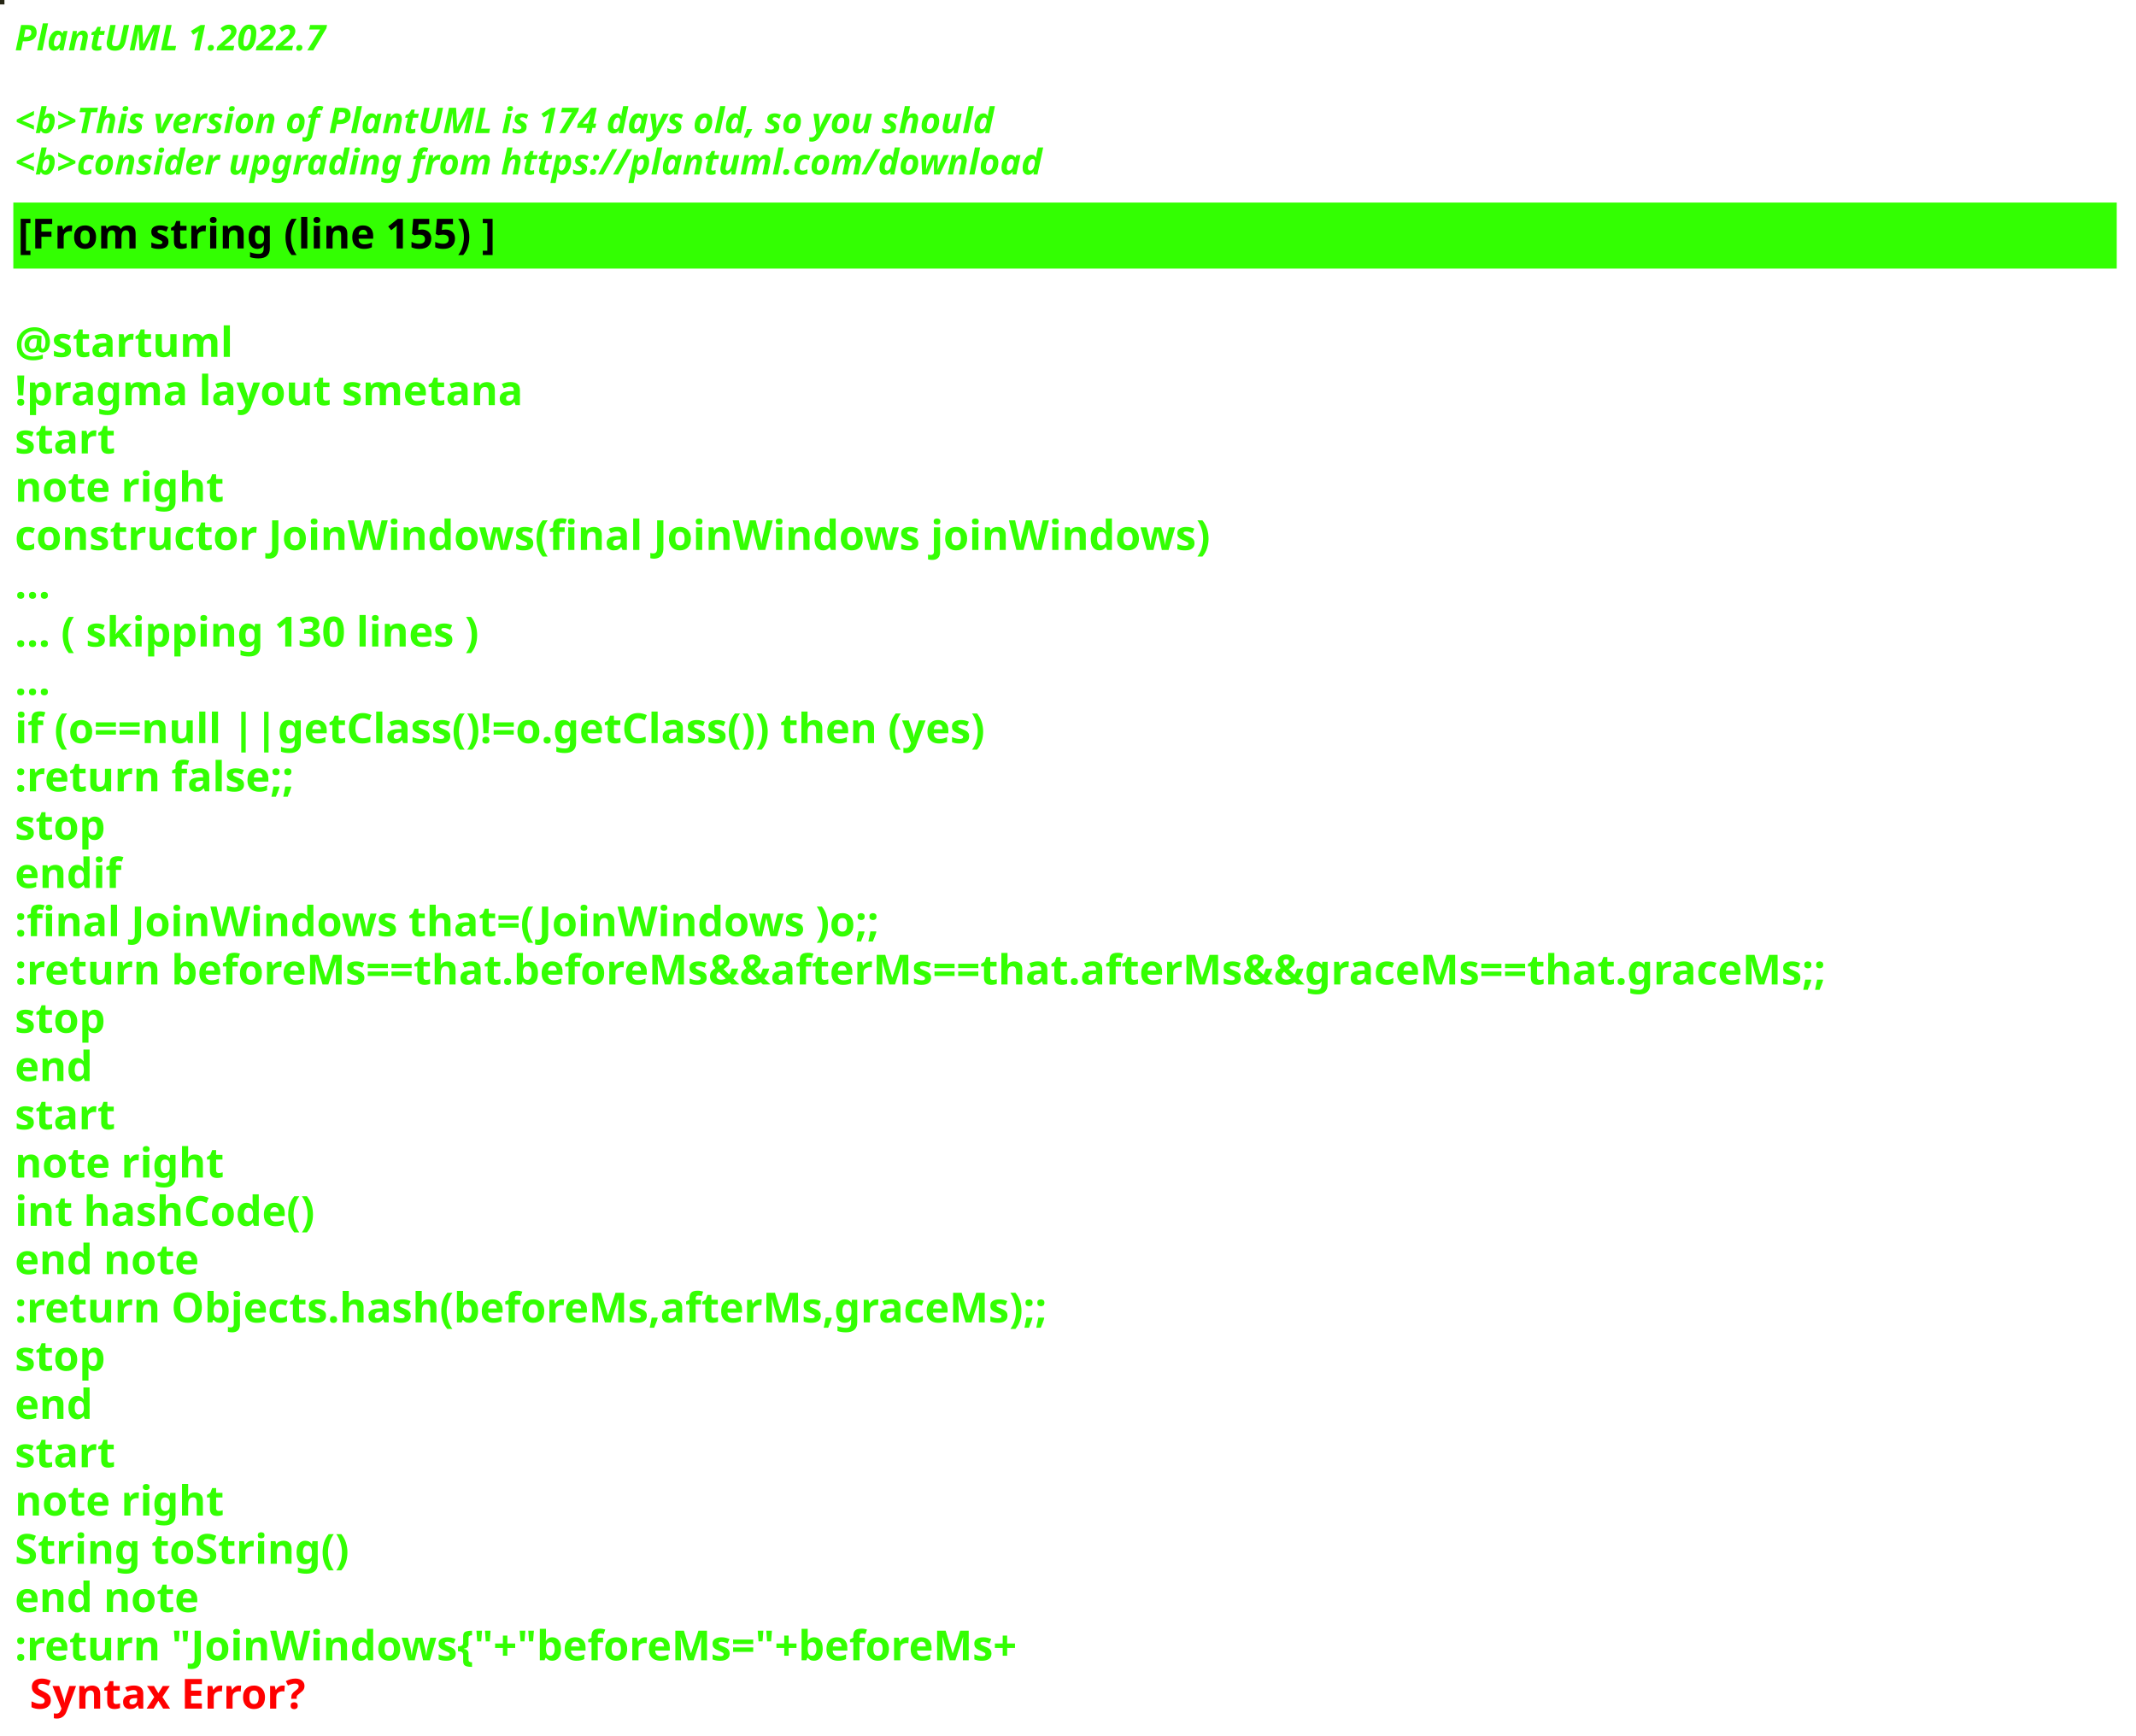
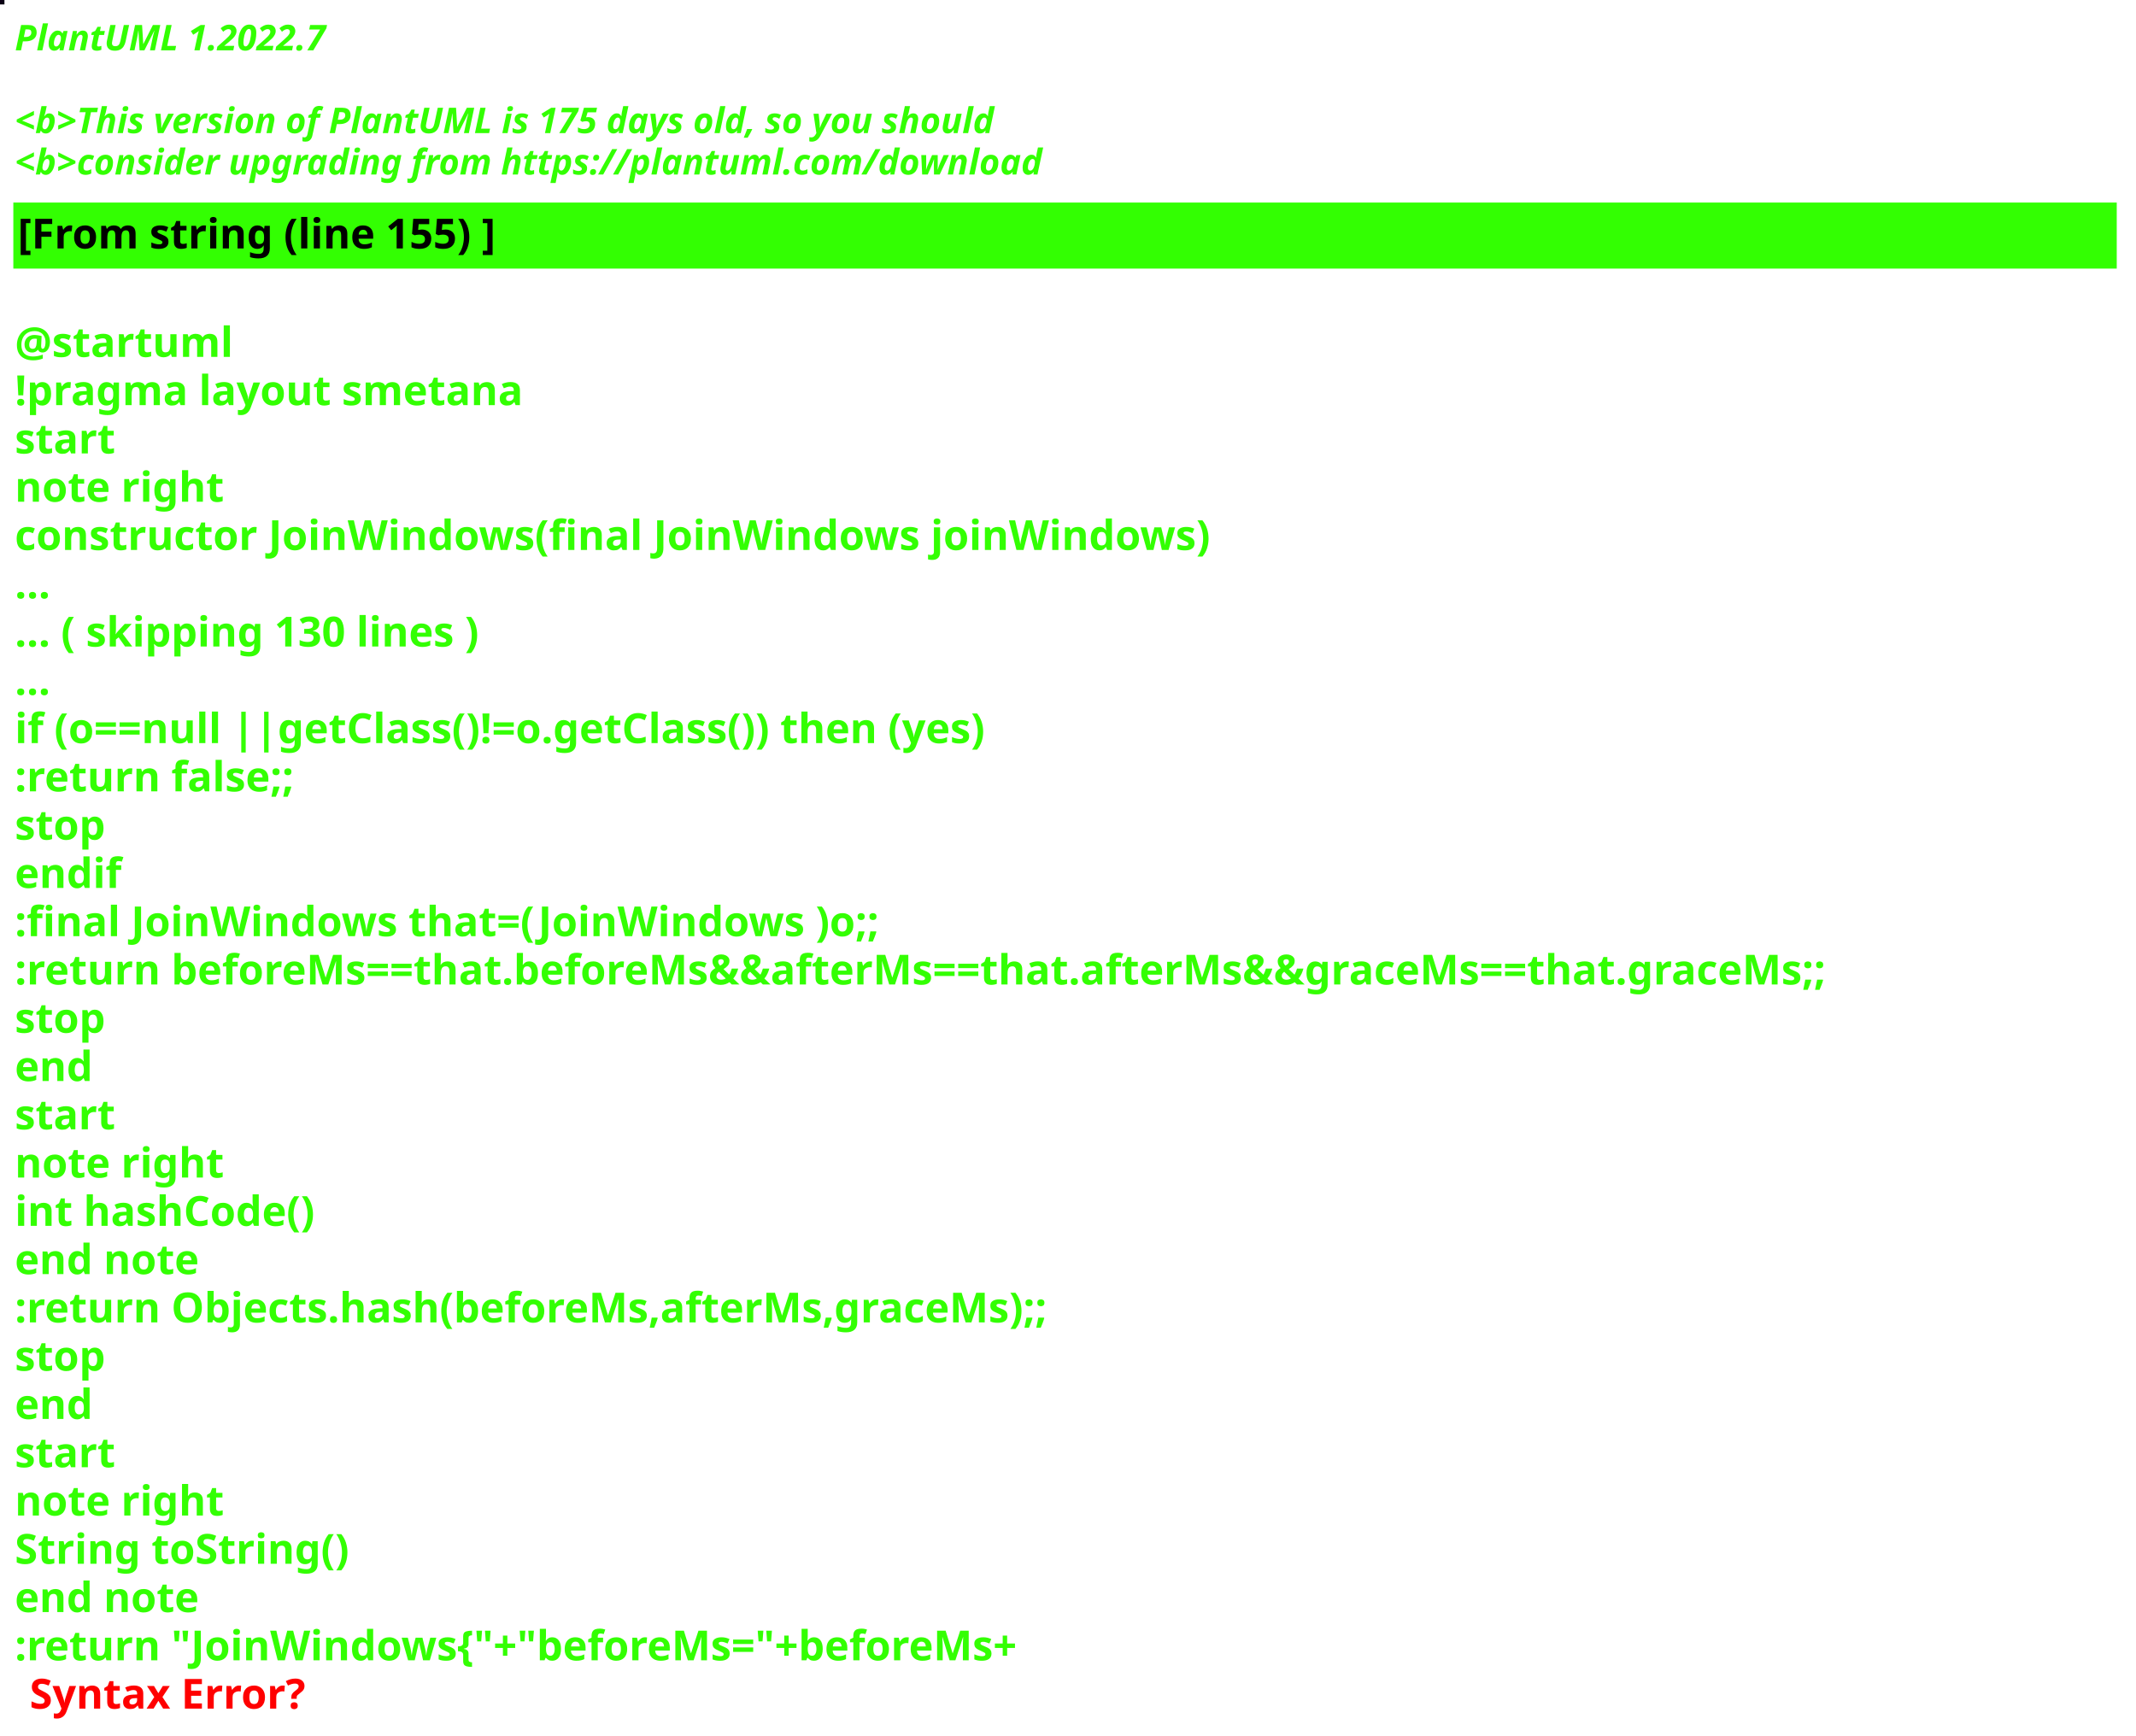
<svg xmlns="http://www.w3.org/2000/svg" contentStyleType="text/css" height="586px" preserveAspectRatio="none" style="width:721px;height:586px;background:#000000;" version="1.1" viewBox="0 0 721 586" width="721px" zoomAndPan="magnify">
  <defs />
  <g>
-     <rect fill="#262614" height="1" style="stroke:#262614;stroke-width:1.0;" width="1" x="0" y="0" />
+     <rect fill="#0B0014" height="1" style="stroke:#0B0014;stroke-width:1.0;" width="1" x="0" y="0" />
    <text fill="#33FF02" font-family="sans-serif" font-size="12" font-style="italic" font-weight="bold" lengthAdjust="spacing" textLength="127" x="5" y="17">PlantUML 1.2022.7</text>
    <text fill="#33FF02" font-family="sans-serif" font-size="12" font-style="italic" font-weight="bold" lengthAdjust="spacing" textLength="4" x="5" y="30.969"> </text>
-     <text fill="#33FF02" font-family="sans-serif" font-size="12" font-style="italic" font-weight="bold" lengthAdjust="spacing" textLength="399" x="5" y="44.938">&lt;b&gt;This version of PlantUML is 174 days old, so you should</text>
+     <text fill="#33FF02" font-family="sans-serif" font-size="12" font-style="italic" font-weight="bold" lengthAdjust="spacing" textLength="399" x="5" y="44.938">&lt;b&gt;This version of PlantUML is 175 days old, so you should</text>
    <text fill="#33FF02" font-family="sans-serif" font-size="12" font-style="italic" font-weight="bold" lengthAdjust="spacing" textLength="408" x="5" y="58.906">&lt;b&gt;consider upgrading from https://plantuml.com/download</text>
    <rect fill="#33FF02" height="21.297" style="stroke:#33FF02;stroke-width:1.0;" width="709" x="5" y="68.875" />
    <text fill="#000000" font-family="sans-serif" font-size="14" font-weight="bold" lengthAdjust="spacing" textLength="188" x="6" y="83.875">[From string (line 155) ]</text>
    <text fill="#33FF02" font-family="sans-serif" font-size="14" font-weight="bold" lengthAdjust="spacing" textLength="5" x="5" y="104.172"> </text>
    <text fill="#33FF02" font-family="sans-serif" font-size="14" font-weight="bold" lengthAdjust="spacing" textLength="79" x="5" y="120.469">@startuml</text>
    <text fill="#33FF02" font-family="sans-serif" font-size="14" font-weight="bold" lengthAdjust="spacing" textLength="190" x="5" y="136.766">!pragma layout smetana</text>
    <text fill="#33FF02" font-family="sans-serif" font-size="14" font-weight="bold" lengthAdjust="spacing" textLength="37" x="5" y="153.062">start</text>
    <text fill="#33FF02" font-family="sans-serif" font-size="14" font-weight="bold" lengthAdjust="spacing" textLength="78" x="5" y="169.359">note right</text>
    <text fill="#33FF02" font-family="sans-serif" font-size="14" font-weight="bold" lengthAdjust="spacing" textLength="453" x="5" y="185.656">constructor JoinWindows(final JoinWindows joinWindows)</text>
    <text fill="#33FF02" font-family="sans-serif" font-size="14" font-weight="bold" lengthAdjust="spacing" textLength="15" x="5" y="201.953">...</text>
    <text fill="#33FF02" font-family="sans-serif" font-size="14" font-weight="bold" lengthAdjust="spacing" textLength="185" x="5" y="218.25">... ( skipping 130 lines )</text>
    <text fill="#33FF02" font-family="sans-serif" font-size="14" font-weight="bold" lengthAdjust="spacing" textLength="15" x="5" y="234.547">...</text>
    <text fill="#33FF02" font-family="sans-serif" font-size="14" font-weight="bold" lengthAdjust="spacing" textLength="383" x="5" y="250.844">if (o==null ||getClass()!=o.getClass()) then (yes)</text>
    <text fill="#33FF02" font-family="sans-serif" font-size="14" font-weight="bold" lengthAdjust="spacing" textLength="111" x="5" y="267.141">:return false;;</text>
    <text fill="#33FF02" font-family="sans-serif" font-size="14" font-weight="bold" lengthAdjust="spacing" textLength="35" x="5" y="283.438">stop</text>
    <text fill="#33FF02" font-family="sans-serif" font-size="14" font-weight="bold" lengthAdjust="spacing" textLength="40" x="5" y="299.734">endif</text>
    <text fill="#33FF02" font-family="sans-serif" font-size="14" font-weight="bold" lengthAdjust="spacing" textLength="331" x="5" y="316.031">:final JoinWindows that=(JoinWindows )o;;</text>
    <text fill="#33FF02" font-family="sans-serif" font-size="14" font-weight="bold" lengthAdjust="spacing" textLength="709" x="5" y="332.328">:return beforeMs==that.beforeMs&amp;&amp;afterMs==that.afterMs&amp;&amp;graceMs==that.graceMs;;</text>
    <text fill="#33FF02" font-family="sans-serif" font-size="14" font-weight="bold" lengthAdjust="spacing" textLength="35" x="5" y="348.625">stop</text>
    <text fill="#33FF02" font-family="sans-serif" font-size="14" font-weight="bold" lengthAdjust="spacing" textLength="30" x="5" y="364.922">end</text>
    <text fill="#33FF02" font-family="sans-serif" font-size="14" font-weight="bold" lengthAdjust="spacing" textLength="37" x="5" y="381.219">start</text>
    <text fill="#33FF02" font-family="sans-serif" font-size="14" font-weight="bold" lengthAdjust="spacing" textLength="78" x="5" y="397.516">note right</text>
    <text fill="#33FF02" font-family="sans-serif" font-size="14" font-weight="bold" lengthAdjust="spacing" textLength="116" x="5" y="413.812">int hashCode()</text>
    <text fill="#33FF02" font-family="sans-serif" font-size="14" font-weight="bold" lengthAdjust="spacing" textLength="71" x="5" y="430.109">end note</text>
    <text fill="#33FF02" font-family="sans-serif" font-size="14" font-weight="bold" lengthAdjust="spacing" textLength="400" x="5" y="446.406">:return Objects.hash(beforeMs,afterMs,graceMs);;</text>
    <text fill="#33FF02" font-family="sans-serif" font-size="14" font-weight="bold" lengthAdjust="spacing" textLength="35" x="5" y="462.703">stop</text>
    <text fill="#33FF02" font-family="sans-serif" font-size="14" font-weight="bold" lengthAdjust="spacing" textLength="30" x="5" y="479">end</text>
    <text fill="#33FF02" font-family="sans-serif" font-size="14" font-weight="bold" lengthAdjust="spacing" textLength="37" x="5" y="495.297">start</text>
    <text fill="#33FF02" font-family="sans-serif" font-size="14" font-weight="bold" lengthAdjust="spacing" textLength="78" x="5" y="511.594">note right</text>
    <text fill="#33FF02" font-family="sans-serif" font-size="14" font-weight="bold" lengthAdjust="spacing" textLength="127" x="5" y="527.891">String toString()</text>
    <text fill="#33FF02" font-family="sans-serif" font-size="14" font-weight="bold" lengthAdjust="spacing" textLength="71" x="5" y="544.188">end note</text>
    <text fill="#33FF02" font-family="sans-serif" font-size="14" font-weight="bold" lengthAdjust="spacing" text-decoration="wavy underline" textLength="397" x="5" y="560.484">:return "JoinWindows{"+"beforeMs="+beforeMs+</text>
    <text fill="#FF0000" font-family="sans-serif" font-size="14" font-weight="bold" lengthAdjust="spacing" textLength="106" x="10" y="576.781">Syntax Error?</text>
  </g>
</svg>
